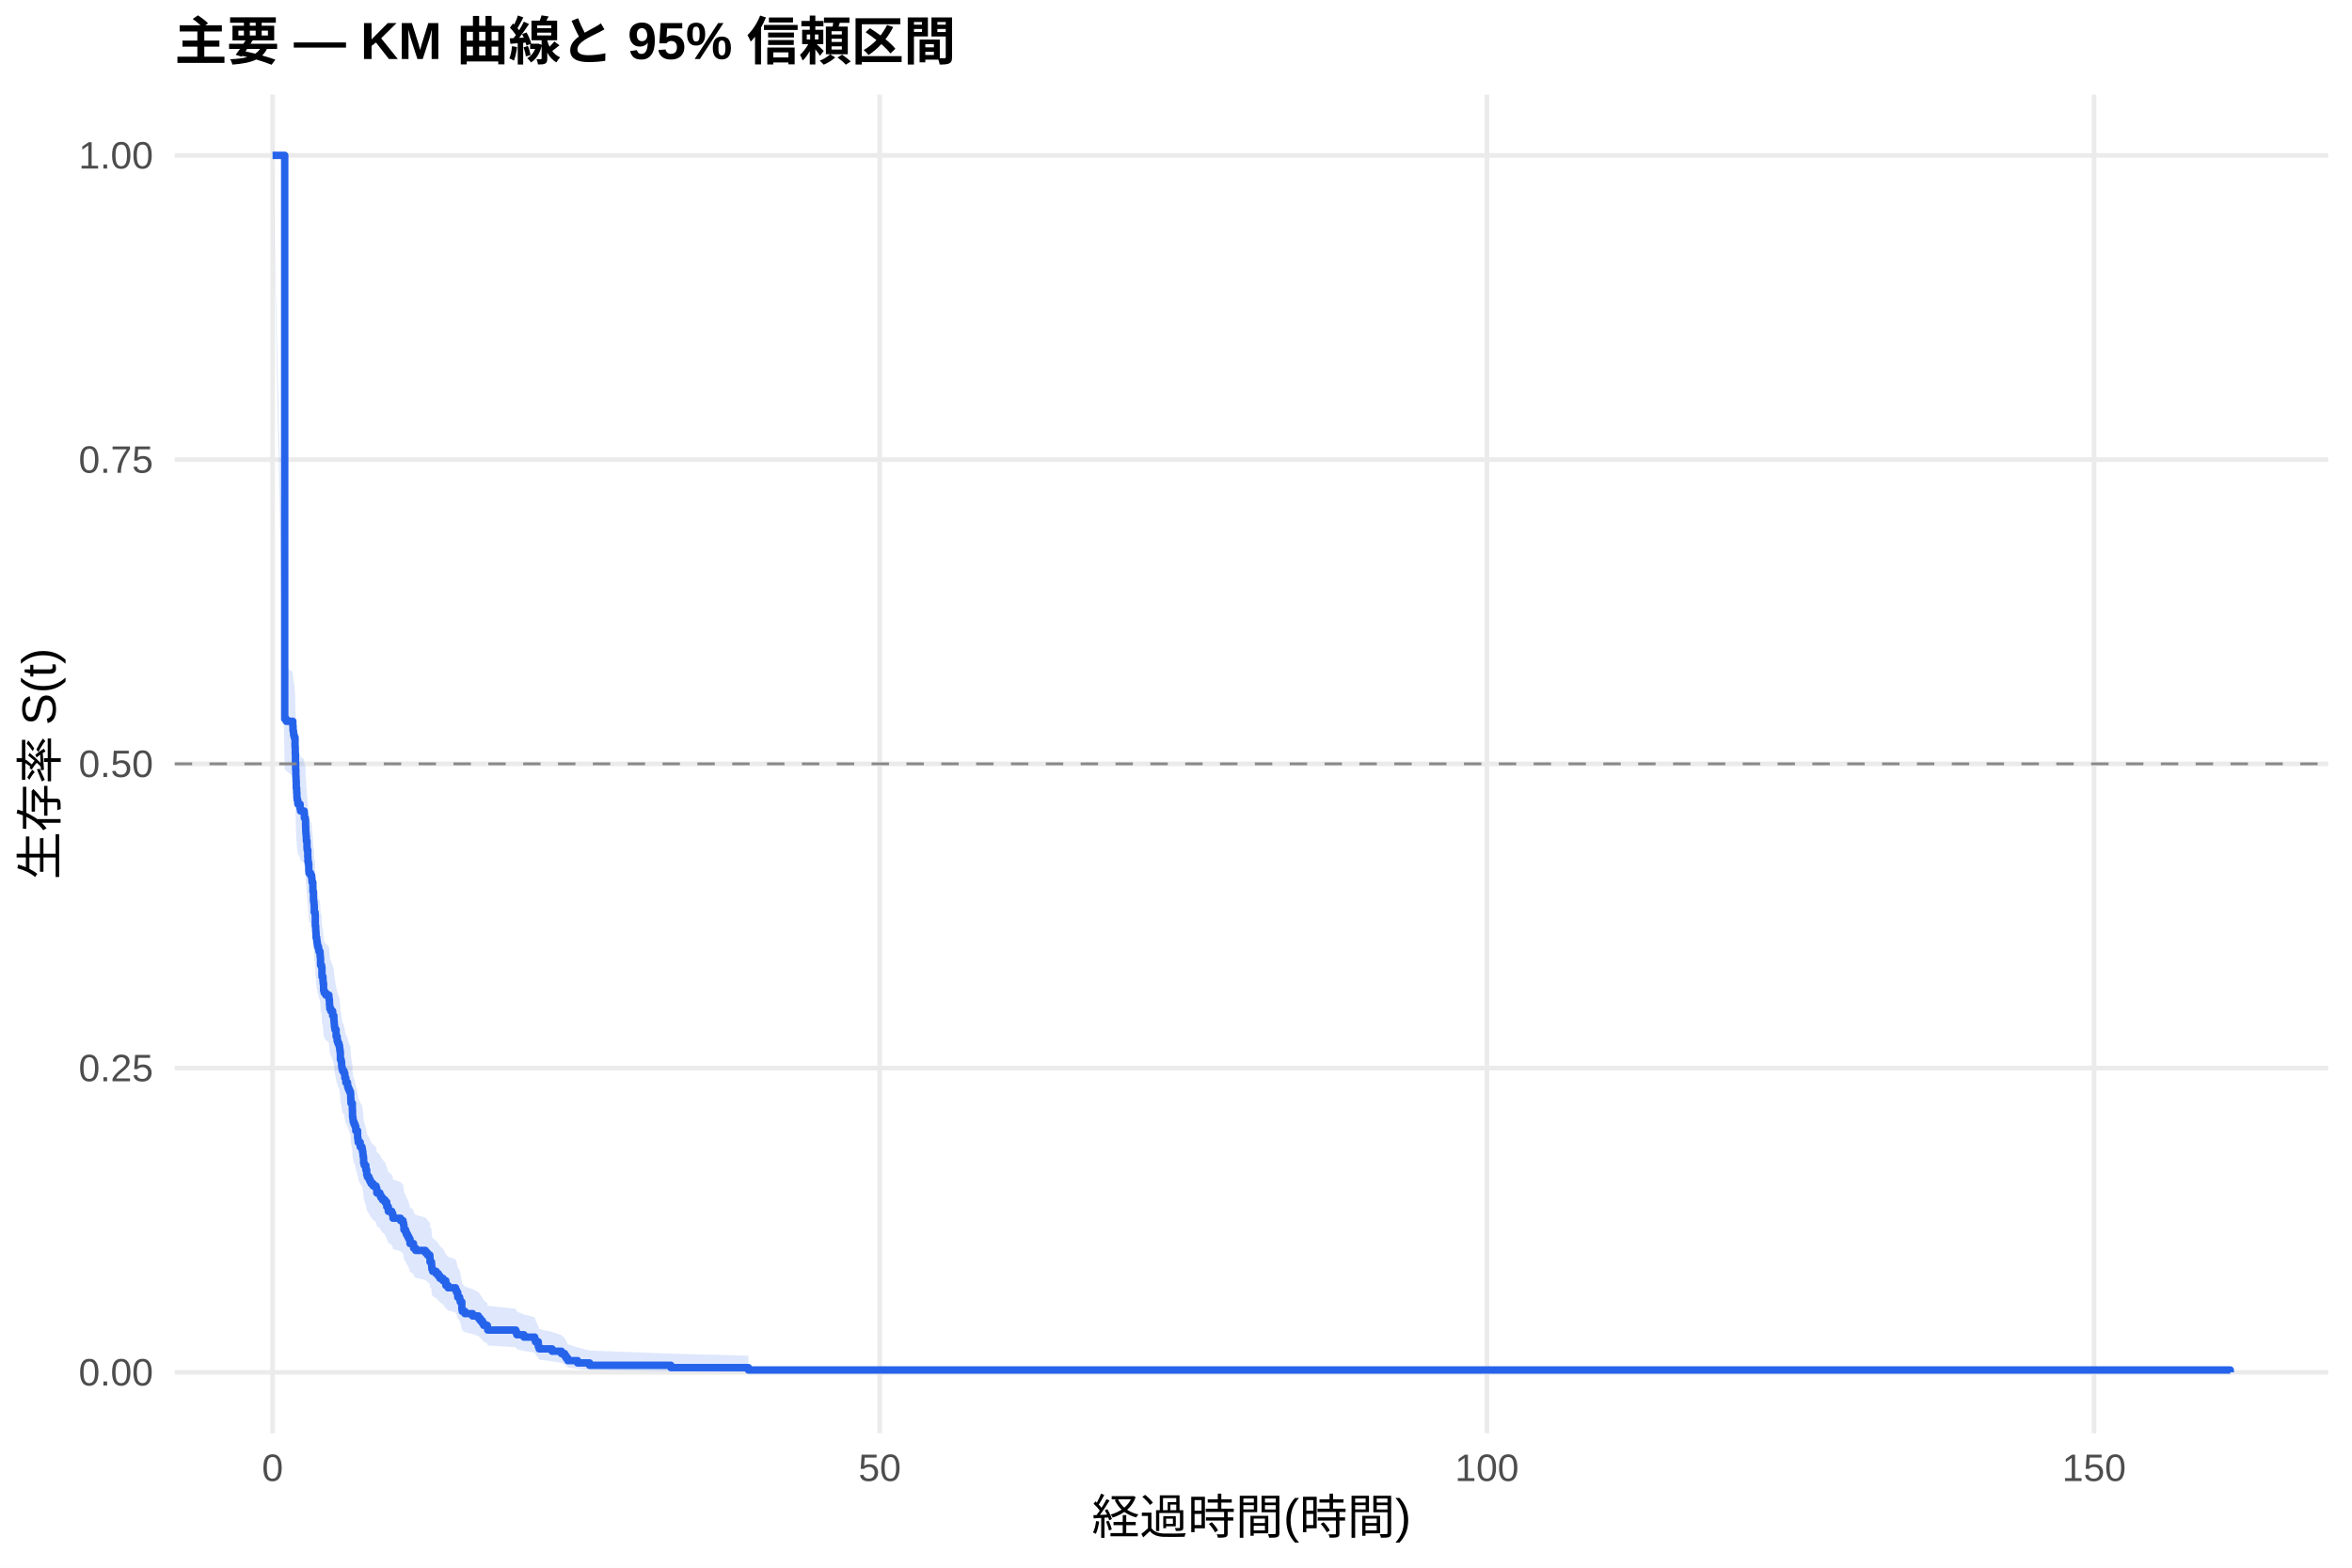
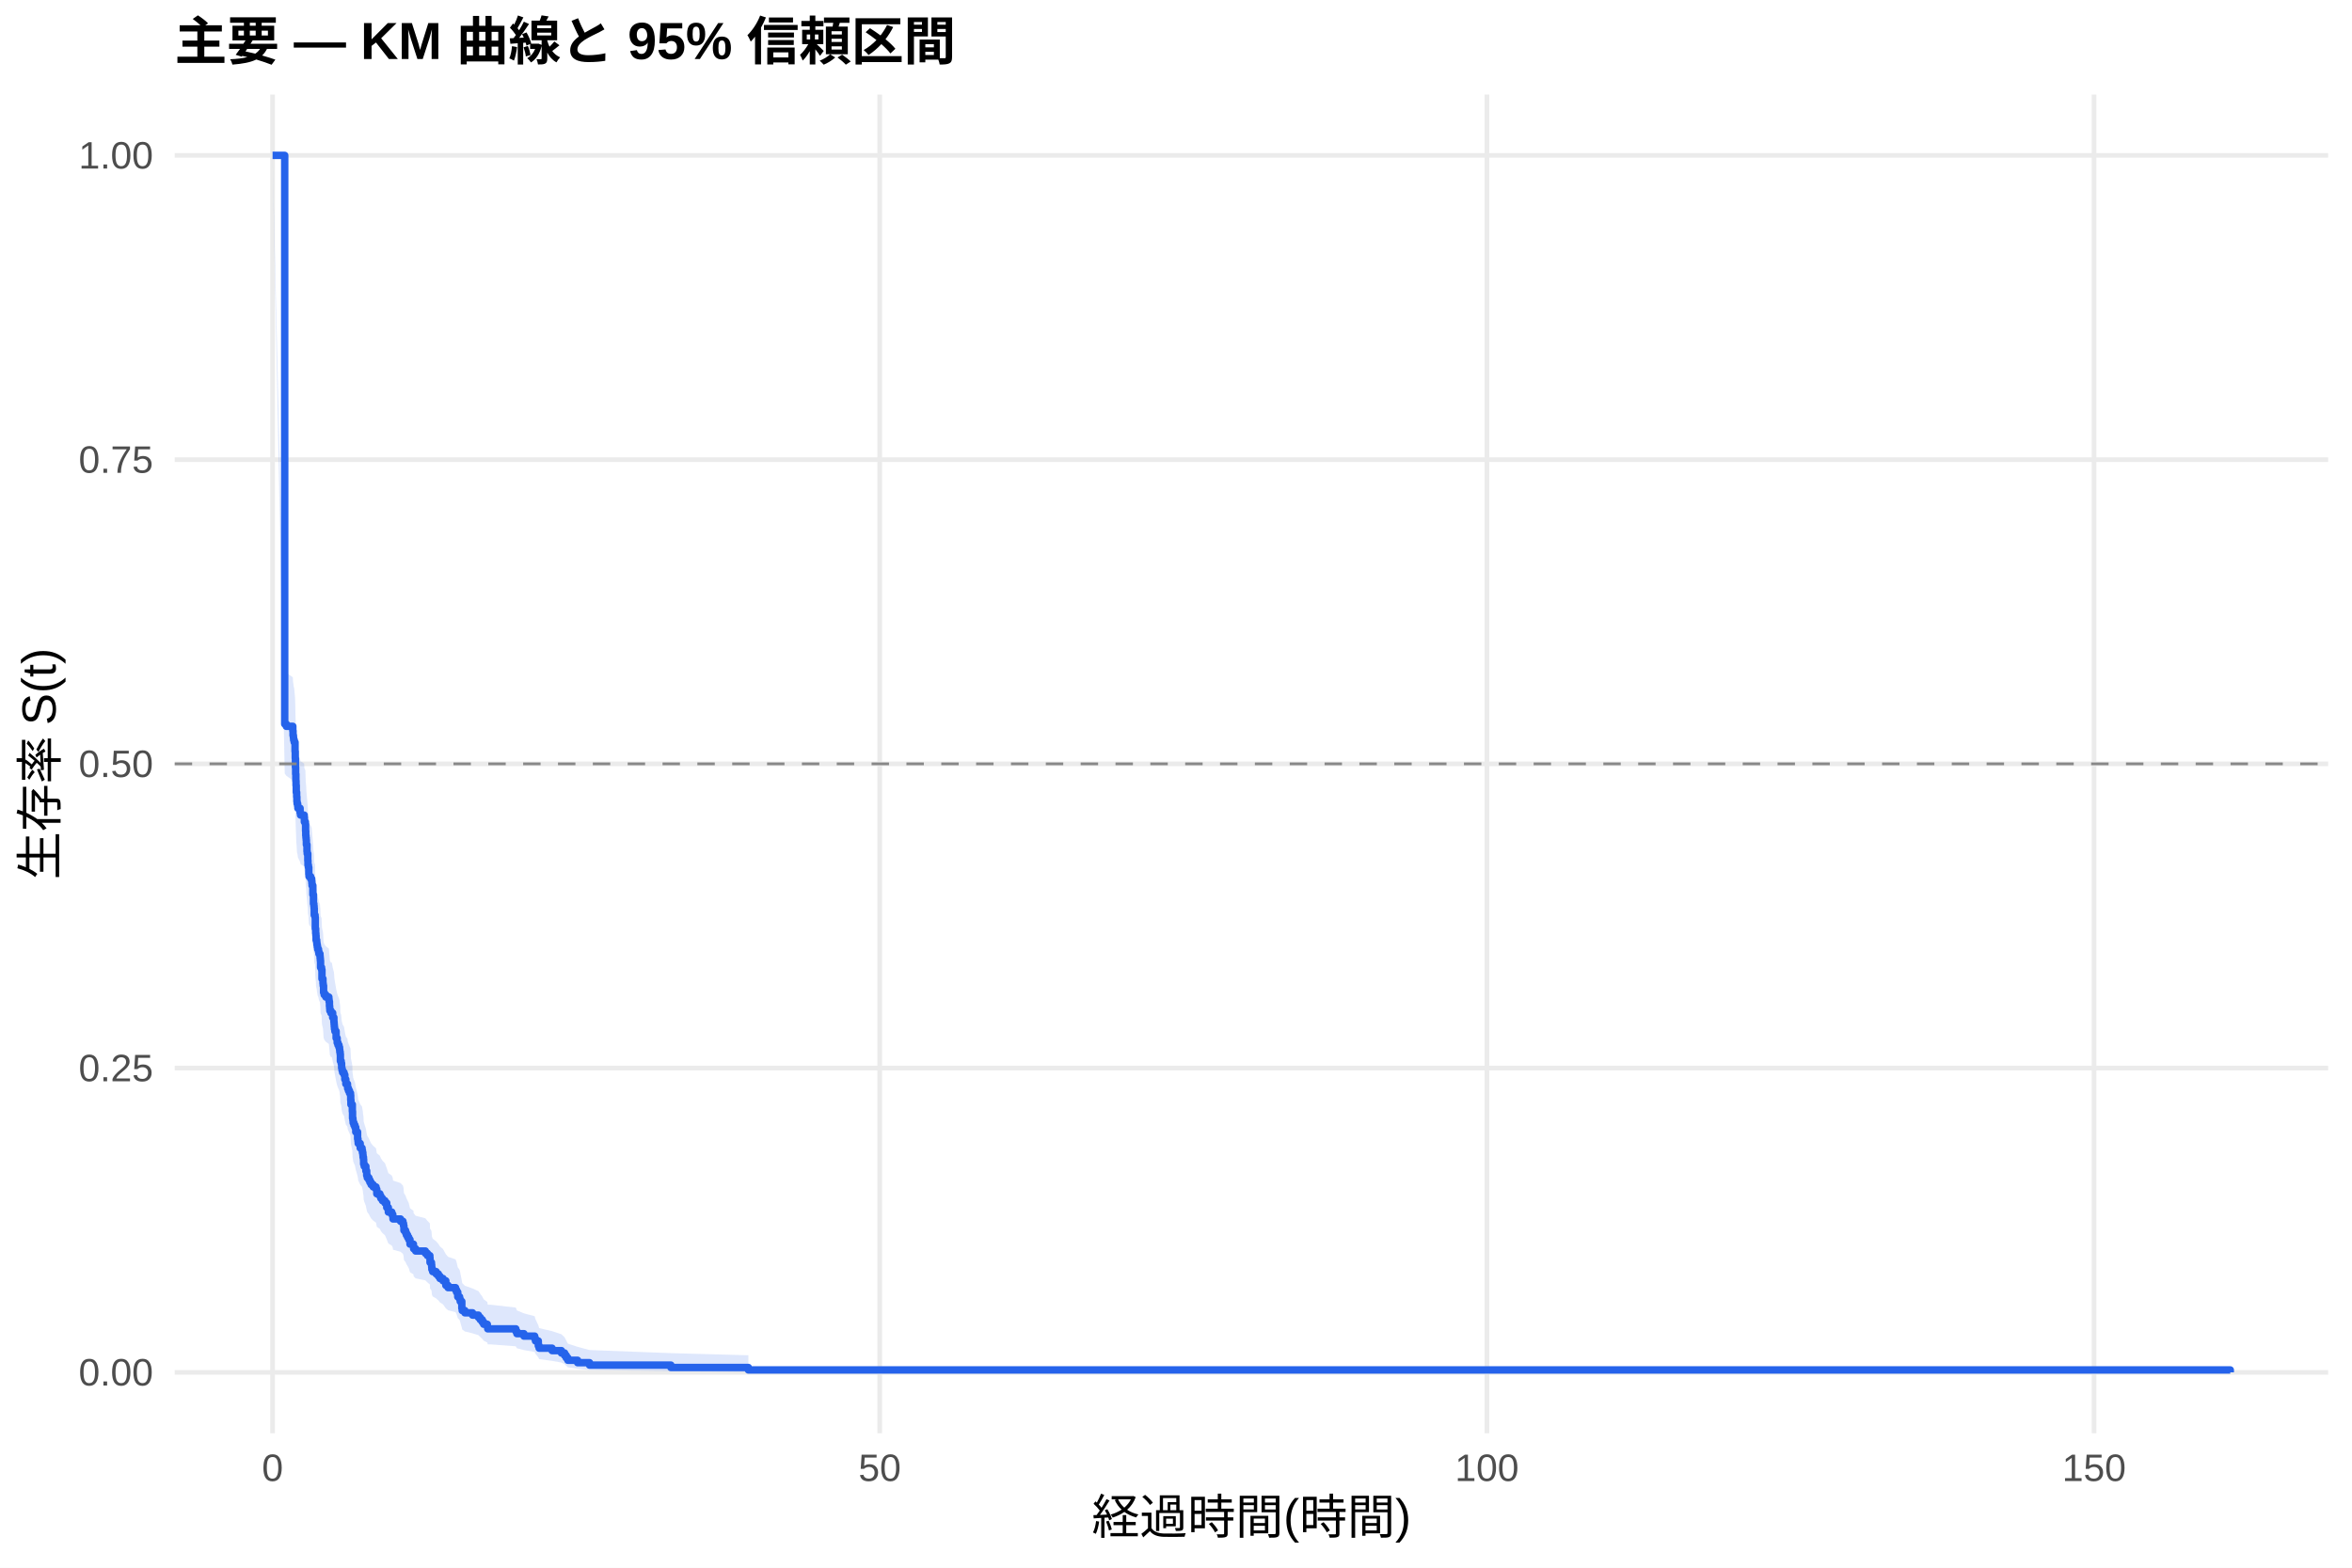
<svg xmlns="http://www.w3.org/2000/svg" width="540.00pt" height="360.00pt" viewBox="0 0 540.00 360.00">
  <g class="svglite">
    <defs>
      <style type="text/css">
    .svglite line, .svglite polyline, .svglite polygon, .svglite path, .svglite rect, .svglite circle {
      fill: none;
      stroke: #000000;
      stroke-linecap: round;
      stroke-linejoin: round;
      stroke-miterlimit: 10.00;
    }
    .svglite text {
      white-space: pre;
    }
    .svglite g.glyphgroup path {
      fill: inherit;
      stroke: none;
    }
  </style>
    </defs>
    <rect width="100%" height="100%" style="stroke: none; fill: #FFFFFF;" />
    <defs>
      <clipPath id="cpMC4wMHw1NDAuMDB8MC4wMHwzNjAuMDA=">
        <rect x="0.00" y="0.00" width="540.00" height="360.00" />
      </clipPath>
    </defs>
    <g clip-path="url(#cpMC4wMHw1NDAuMDB8MC4wMHwzNjAuMDA=)">
      <rect x="0" y="0.00" width="540.00" height="360.00" style="stroke-width: 1.07; stroke: none; fill: #FFFFFF;" />
    </g>
    <defs>
      <clipPath id="cpNDAuMTF8NTM0LjUyfDIxLjcxfDMyOS4xMg==">
        <rect x="40.11" y="21.71" width="494.41" height="307.41" />
      </clipPath>
    </defs>
    <g clip-path="url(#cpNDAuMTF8NTM0LjUyfDIxLjcxfDMyOS4xMg==)">
      <polyline points="40.11,315.14 534.52,315.14 " style="stroke-width: 1.07; stroke: #EBEBEB; stroke-linecap: butt;" />
      <polyline points="40.11,245.28 534.52,245.28 " style="stroke-width: 1.07; stroke: #EBEBEB; stroke-linecap: butt;" />
      <polyline points="40.11,175.41 534.52,175.41 " style="stroke-width: 1.07; stroke: #EBEBEB; stroke-linecap: butt;" />
      <polyline points="40.11,105.55 534.52,105.55 " style="stroke-width: 1.07; stroke: #EBEBEB; stroke-linecap: butt;" />
      <polyline points="40.11,35.68 534.52,35.68 " style="stroke-width: 1.07; stroke: #EBEBEB; stroke-linecap: butt;" />
      <polyline points="62.58,329.12 62.58,21.71 " style="stroke-width: 1.07; stroke: #EBEBEB; stroke-linecap: butt;" />
      <polyline points="201.98,329.12 201.98,21.71 " style="stroke-width: 1.07; stroke: #EBEBEB; stroke-linecap: butt;" />
      <polyline points="341.38,329.12 341.38,21.71 " style="stroke-width: 1.07; stroke: #EBEBEB; stroke-linecap: butt;" />
      <polyline points="480.78,329.12 480.78,21.71 " style="stroke-width: 1.07; stroke: #EBEBEB; stroke-linecap: butt;" />
-       <polygon points="62.58,35.68 65.37,152.75 65.74,153.28 67.23,154.32 67.28,155.37 67.37,155.89 67.42,156.42 67.55,156.94 67.74,159.04 67.79,160.62 67.83,162.72 67.88,164.30 67.93,165.88 67.97,166.93 68.02,168.52 68.11,169.57 68.16,170.63 68.21,171.16 68.34,171.69 68.39,172.22 68.90,173.28 69.00,173.81 69.83,174.34 69.88,175.40 70.11,175.93 70.16,177.52 70.20,178.58 70.25,179.11 70.30,179.64 70.34,180.71 70.48,182.30 70.53,182.84 70.67,184.44 70.71,185.50 70.81,186.04 70.90,187.64 70.95,188.17 71.32,188.71 71.55,189.24 71.60,189.78 71.64,190.31 71.83,192.45 71.97,194.60 72.06,195.14 72.11,195.67 72.15,197.28 72.34,197.82 72.39,200.51 72.48,201.59 72.53,202.13 72.57,203.21 72.71,203.75 72.76,204.29 72.85,204.83 72.94,205.37 73.13,205.91 73.22,206.45 73.46,206.99 73.50,207.53 73.55,208.07 73.60,209.70 73.83,210.24 73.92,212.41 74.15,213.50 74.20,214.04 74.29,215.67 74.43,216.21 74.80,216.76 75.50,217.30 75.55,217.85 75.64,218.94 75.69,219.49 75.73,220.03 75.97,220.58 76.38,221.67 76.66,222.76 76.71,223.31 76.75,223.86 76.80,224.41 76.89,224.95 77.17,226.60 77.41,227.70 77.59,228.25 77.82,228.80 77.96,229.34 78.01,229.89 78.10,230.44 78.15,232.10 78.33,232.65 78.43,233.75 78.52,234.30 78.66,234.86 78.99,235.41 79.17,236.51 79.40,237.62 79.78,238.17 79.82,238.73 80.01,239.28 80.24,239.84 80.47,240.39 80.52,241.50 80.57,242.62 80.89,244.29 80.94,245.96 81.03,246.52 81.08,247.08 81.26,247.63 81.49,248.19 81.68,249.31 82.10,250.99 82.19,251.56 82.24,252.12 82.70,253.24 83.12,253.80 83.21,254.37 83.31,254.93 83.35,255.49 83.45,256.06 83.49,257.19 83.63,257.75 84.00,258.88 84.19,260.02 84.33,260.58 84.70,261.15 84.93,261.72 85.21,262.29 85.68,262.86 86.33,263.43 86.51,264.57 87.21,265.14 87.44,265.71 87.81,266.28 88.37,266.85 88.79,268.00 89.16,269.15 89.95,269.72 90.18,270.30 90.23,270.87 91.95,271.45 92.51,272.02 92.65,272.60 92.74,273.76 93.11,274.34 93.30,274.92 93.58,275.50 93.85,276.08 94.13,277.25 94.92,277.83 94.97,278.41 95.43,279.00 97.66,279.58 98.13,280.17 98.69,280.76 98.73,281.93 99.01,281.93 99.06,282.53 99.11,283.13 99.15,283.74 99.34,284.34 100.13,284.94 100.64,285.55 101.01,286.15 101.71,286.76 102.36,287.98 102.87,288.59 104.59,289.20 104.82,289.82 105.10,291.05 105.52,291.67 105.66,292.29 106.03,294.16 106.12,294.78 106.73,295.41 108.49,296.04 109.84,296.68 110.26,297.31 110.72,297.95 111.05,298.59 111.88,299.23 111.98,299.88 118.43,300.53 118.67,301.18 120.29,301.84 122.76,302.50 122.94,303.16 123.59,304.51 123.78,305.19 126.75,305.87 128.89,306.57 129.63,307.27 130.00,307.98 130.38,308.69 132.61,309.42 135.35,310.14 154.03,310.84 171.82,311.32 171.82,315.07 154.03,314.87 135.35,314.62 132.61,314.33 130.38,314.01 130.00,313.68 129.63,313.33 128.89,312.97 126.75,312.60 123.78,312.22 123.59,311.83 122.94,311.04 122.76,310.63 120.29,310.22 118.67,309.81 118.43,309.39 111.98,308.96 111.88,308.54 111.05,308.11 110.72,307.68 110.26,307.24 109.84,306.80 108.49,306.36 106.73,305.92 106.12,305.48 106.03,305.03 105.66,303.68 105.52,303.23 105.10,302.77 104.82,301.86 104.59,301.40 102.87,300.93 102.36,300.47 101.71,299.54 101.01,299.08 100.64,298.61 100.13,298.14 99.34,297.67 99.15,297.20 99.11,296.73 99.06,296.25 99.01,295.78 98.73,295.78 98.69,294.85 98.13,294.39 97.66,293.92 95.43,293.45 94.97,292.99 94.92,292.52 94.13,292.05 93.85,291.11 93.58,290.64 93.30,290.17 93.11,289.69 92.74,289.22 92.65,288.27 92.51,287.80 91.95,287.32 90.23,286.84 90.18,286.37 89.95,285.89 89.16,285.41 88.79,284.46 88.37,283.50 87.81,283.02 87.44,282.53 87.21,282.05 86.51,281.57 86.33,280.61 85.68,280.12 85.21,279.64 84.93,279.15 84.70,278.67 84.33,278.19 84.19,277.70 84.00,276.73 83.63,275.75 83.49,275.27 83.45,274.29 83.35,273.80 83.31,273.31 83.21,272.82 83.12,272.33 82.70,271.84 82.24,270.86 82.19,270.37 82.10,269.88 81.68,268.40 81.49,267.42 81.26,266.92 81.08,266.43 81.03,265.94 80.94,265.44 80.89,263.96 80.57,262.47 80.52,261.47 80.47,260.48 80.24,259.98 80.01,259.48 79.82,258.99 79.78,258.49 79.40,257.99 79.17,256.99 78.99,255.99 78.66,255.49 78.52,254.99 78.43,254.49 78.33,253.49 78.15,252.99 78.10,251.48 78.01,250.98 77.96,250.47 77.82,249.97 77.59,249.47 77.41,248.96 77.17,247.96 76.89,246.44 76.80,245.94 76.75,245.43 76.71,244.93 76.66,244.42 76.38,243.41 75.97,242.40 75.73,241.89 75.69,241.38 75.64,240.88 75.55,239.86 75.50,239.36 74.80,238.85 74.43,238.34 74.29,237.83 74.20,236.30 74.15,235.80 73.92,234.78 73.83,232.74 73.60,232.22 73.55,230.69 73.50,230.18 73.46,229.67 73.22,229.16 73.13,228.64 72.94,228.13 72.85,227.62 72.76,227.11 72.71,226.59 72.57,226.08 72.53,225.05 72.48,224.54 72.39,223.51 72.34,220.94 72.15,220.43 72.11,218.88 72.06,218.36 71.97,217.85 71.83,215.78 71.64,213.71 71.60,213.19 71.55,212.68 71.32,212.16 70.95,211.64 70.90,211.12 70.81,209.57 70.71,209.05 70.67,208.01 70.53,206.45 70.48,205.93 70.34,204.37 70.30,203.33 70.25,202.80 70.20,202.28 70.16,201.24 70.11,199.67 69.88,199.15 69.83,198.11 69.00,197.58 68.90,197.06 68.39,196.01 68.34,195.49 68.21,194.97 68.16,194.44 68.11,193.39 68.02,192.34 67.97,190.77 67.93,189.72 67.88,188.14 67.83,186.56 67.79,184.46 67.74,182.87 67.55,180.76 67.42,180.23 67.37,179.70 67.28,179.17 67.23,178.12 65.74,177.06 65.37,176.53 62.58,35.68 " style="stroke-width: 0.00; stroke: none; stroke-linecap: butt; fill: #2563EB; fill-opacity: 0.15;" />
-       <polyline points="62.58,35.68 65.37,152.75 65.74,153.28 67.23,154.32 67.28,155.37 67.37,155.89 67.42,156.42 67.55,156.94 67.74,159.04 67.79,160.62 67.83,162.72 67.88,164.30 67.93,165.88 67.97,166.93 68.02,168.52 68.11,169.57 68.16,170.63 68.21,171.16 68.34,171.69 68.39,172.22 68.90,173.28 69.00,173.81 69.83,174.34 69.88,175.40 70.11,175.93 70.16,177.52 70.20,178.58 70.25,179.11 70.30,179.64 70.34,180.71 70.48,182.30 70.53,182.84 70.67,184.44 70.71,185.50 70.81,186.04 70.90,187.64 70.95,188.17 71.32,188.71 71.55,189.24 71.60,189.78 71.64,190.31 71.83,192.45 71.97,194.60 72.06,195.14 72.11,195.67 72.15,197.28 72.34,197.82 72.39,200.51 72.48,201.59 72.53,202.13 72.57,203.21 72.71,203.75 72.76,204.29 72.85,204.83 72.94,205.37 73.13,205.91 73.22,206.45 73.46,206.99 73.50,207.53 73.55,208.07 73.60,209.70 73.83,210.24 73.92,212.41 74.15,213.50 74.20,214.04 74.29,215.67 74.43,216.21 74.80,216.76 75.50,217.30 75.55,217.85 75.64,218.94 75.69,219.49 75.73,220.03 75.97,220.58 76.38,221.67 76.66,222.76 76.71,223.31 76.75,223.86 76.80,224.41 76.89,224.95 77.17,226.60 77.41,227.70 77.59,228.25 77.82,228.80 77.96,229.34 78.01,229.89 78.10,230.44 78.15,232.10 78.33,232.65 78.43,233.75 78.52,234.30 78.66,234.86 78.99,235.41 79.17,236.51 79.40,237.62 79.78,238.17 79.82,238.73 80.01,239.28 80.24,239.84 80.47,240.39 80.52,241.50 80.57,242.62 80.89,244.29 80.94,245.96 81.03,246.52 81.08,247.08 81.26,247.63 81.49,248.19 81.68,249.31 82.10,250.99 82.19,251.56 82.24,252.12 82.70,253.24 83.12,253.80 83.21,254.37 83.31,254.93 83.35,255.49 83.45,256.06 83.49,257.19 83.63,257.75 84.00,258.88 84.19,260.02 84.33,260.58 84.70,261.15 84.93,261.72 85.21,262.29 85.68,262.86 86.33,263.43 86.51,264.57 87.21,265.14 87.44,265.71 87.81,266.28 88.37,266.85 88.79,268.00 89.16,269.15 89.95,269.72 90.18,270.30 90.23,270.87 91.95,271.45 92.51,272.02 92.65,272.60 92.74,273.76 93.11,274.34 93.30,274.92 93.58,275.50 93.85,276.08 94.13,277.25 94.92,277.83 94.97,278.41 95.43,279.00 97.66,279.58 98.13,280.17 98.69,280.76 98.73,281.93 99.01,281.93 99.06,282.53 99.11,283.13 99.15,283.74 99.34,284.34 100.13,284.94 100.64,285.55 101.01,286.15 101.71,286.76 102.36,287.98 102.87,288.59 104.59,289.20 104.82,289.82 105.10,291.05 105.52,291.67 105.66,292.29 106.03,294.16 106.12,294.78 106.73,295.41 108.49,296.04 109.84,296.68 110.26,297.31 110.72,297.95 111.05,298.59 111.88,299.23 111.98,299.88 118.43,300.53 118.67,301.18 120.29,301.84 122.76,302.50 122.94,303.16 123.59,304.51 123.78,305.19 126.75,305.87 128.89,306.57 129.63,307.27 130.00,307.98 130.38,308.69 132.61,309.42 135.35,310.14 154.03,310.84 171.82,311.32 " style="stroke-width: 1.07; stroke: none; stroke-linecap: butt;" />
-       <polyline points="171.82,315.07 154.03,314.87 135.35,314.62 132.61,314.33 130.38,314.01 130.00,313.68 129.63,313.33 128.89,312.97 126.75,312.60 123.78,312.22 123.59,311.83 122.94,311.04 122.76,310.63 120.29,310.22 118.67,309.81 118.43,309.39 111.98,308.96 111.88,308.54 111.05,308.11 110.72,307.68 110.26,307.24 109.84,306.80 108.49,306.36 106.73,305.92 106.12,305.48 106.03,305.03 105.66,303.68 105.52,303.23 105.10,302.77 104.82,301.86 104.59,301.40 102.87,300.93 102.36,300.47 101.71,299.54 101.01,299.08 100.64,298.61 100.13,298.14 99.34,297.67 99.15,297.20 99.11,296.73 99.06,296.25 99.01,295.78 98.73,295.78 98.69,294.85 98.13,294.39 97.66,293.92 95.43,293.45 94.97,292.99 94.92,292.52 94.13,292.05 93.85,291.11 93.58,290.64 93.30,290.17 93.11,289.69 92.74,289.22 92.65,288.27 92.51,287.80 91.95,287.32 90.23,286.84 90.18,286.37 89.95,285.89 89.16,285.41 88.79,284.46 88.37,283.50 87.81,283.02 87.44,282.53 87.21,282.05 86.51,281.57 86.33,280.61 85.68,280.12 85.21,279.64 84.93,279.15 84.70,278.67 84.33,278.19 84.19,277.70 84.00,276.73 83.63,275.75 83.49,275.27 83.45,274.29 83.35,273.80 83.31,273.31 83.21,272.82 83.12,272.33 82.70,271.84 82.24,270.86 82.19,270.37 82.10,269.88 81.68,268.40 81.49,267.42 81.26,266.92 81.08,266.43 81.03,265.94 80.94,265.44 80.89,263.96 80.57,262.47 80.52,261.47 80.47,260.48 80.24,259.98 80.01,259.48 79.82,258.99 79.78,258.49 79.40,257.99 79.17,256.99 78.99,255.99 78.66,255.49 78.52,254.99 78.43,254.49 78.33,253.49 78.15,252.99 78.10,251.48 78.01,250.98 77.96,250.47 77.82,249.97 77.59,249.47 77.41,248.96 77.17,247.96 76.89,246.44 76.80,245.94 76.75,245.43 76.71,244.93 76.66,244.42 76.38,243.41 75.97,242.40 75.73,241.89 75.69,241.38 75.64,240.88 75.55,239.86 75.50,239.36 74.80,238.85 74.43,238.34 74.29,237.83 74.20,236.30 74.15,235.80 73.92,234.78 73.83,232.74 73.60,232.22 73.55,230.69 73.50,230.18 73.46,229.67 73.22,229.16 73.13,228.64 72.94,228.13 72.85,227.62 72.76,227.11 72.71,226.59 72.57,226.08 72.53,225.05 72.48,224.54 72.39,223.51 72.34,220.94 72.15,220.43 72.11,218.88 72.06,218.36 71.97,217.85 71.83,215.78 71.64,213.71 71.60,213.19 71.55,212.68 71.32,212.16 70.95,211.64 70.90,211.12 70.81,209.57 70.71,209.05 70.67,208.01 70.53,206.45 70.48,205.93 70.34,204.37 70.30,203.33 70.25,202.80 70.20,202.28 70.16,201.24 70.11,199.67 69.88,199.15 69.83,198.11 69.00,197.58 68.90,197.06 68.39,196.01 68.34,195.49 68.21,194.97 68.16,194.44 68.11,193.39 68.02,192.34 67.97,190.77 67.93,189.72 67.88,188.14 67.83,186.56 67.79,184.46 67.74,182.87 67.55,180.76 67.42,180.23 67.37,179.70 67.28,179.17 67.23,178.12 65.74,177.06 65.37,176.53 62.58,35.68 " style="stroke-width: 1.07; stroke: none; stroke-linecap: butt;" />
-       <polyline points="62.58,35.68 65.37,35.68 65.37,165.11 65.74,165.11 65.74,165.64 67.23,165.64 67.23,166.70 67.28,166.70 67.28,167.75 67.37,167.75 67.37,168.28 67.42,168.28 67.42,168.81 67.55,168.81 67.55,169.34 67.74,169.34 67.74,171.45 67.79,171.45 67.79,173.03 67.83,173.03 67.83,175.15 67.88,175.15 67.88,176.73 67.93,176.73 67.93,178.32 67.97,178.32 67.97,179.37 68.02,179.37 68.02,180.96 68.11,180.96 68.11,182.02 68.16,182.02 68.16,183.07 68.21,183.07 68.21,183.60 68.34,183.60 68.34,184.13 68.39,184.13 68.39,184.66 68.90,184.66 68.90,185.71 69.00,185.71 69.00,186.24 69.83,186.24 69.83,186.77 69.88,186.77 69.88,187.83 70.11,187.83 70.11,188.36 70.16,188.36 70.16,189.94 70.20,189.94 70.20,191.00 70.25,191.00 70.25,191.52 70.30,191.52 70.30,192.05 70.34,192.05 70.34,193.11 70.48,193.11 70.48,194.69 70.53,194.69 70.53,195.22 70.67,195.22 70.67,196.81 70.71,196.81 70.71,197.86 70.81,197.86 70.81,198.39 70.90,198.39 70.90,199.98 70.95,199.98 70.95,200.51 71.32,200.51 71.32,201.03 71.55,201.03 71.55,201.56 71.60,201.56 71.60,202.09 71.64,202.09 71.64,202.62 71.83,202.62 71.83,204.73 71.97,204.73 71.97,206.84 72.06,206.84 72.06,207.37 72.11,207.37 72.11,207.90 72.15,207.90 72.15,209.49 72.34,209.49 72.34,210.01 72.39,210.01 72.39,212.66 72.48,212.66 72.48,213.71 72.53,213.71 72.53,214.24 72.57,214.24 72.57,215.30 72.71,215.30 72.71,215.83 72.76,215.83 72.76,216.35 72.85,216.35 72.85,216.88 72.94,216.88 72.94,217.41 73.13,217.41 73.13,217.94 73.22,217.94 73.22,218.47 73.46,218.47 73.46,219.00 73.50,219.00 73.50,219.52 73.55,219.52 73.55,220.05 73.60,220.05 73.60,221.64 73.83,221.64 73.83,222.17 73.92,222.17 73.92,224.28 74.15,224.28 74.15,225.33 74.20,225.33 74.20,225.86 74.29,225.86 74.29,227.45 74.43,227.45 74.43,227.98 74.80,227.98 74.80,228.50 75.50,228.50 75.50,229.03 75.55,229.03 75.55,229.56 75.64,229.56 75.64,230.62 75.69,230.62 75.69,231.15 75.73,231.15 75.73,231.67 75.97,231.67 75.97,232.20 76.38,232.20 76.38,233.26 76.66,233.26 76.66,234.32 76.71,234.32 76.71,234.84 76.75,234.84 76.75,235.37 76.80,235.37 76.80,235.90 76.89,235.90 76.89,236.43 77.17,236.43 77.17,238.01 77.41,238.01 77.41,239.07 77.59,239.07 77.59,239.60 77.82,239.60 77.82,240.13 77.96,240.13 77.96,240.65 78.01,240.65 78.01,241.18 78.10,241.18 78.10,241.71 78.15,241.71 78.15,243.30 78.33,243.30 78.33,243.82 78.43,243.82 78.43,244.88 78.52,244.88 78.52,245.41 78.66,245.41 78.66,245.94 78.99,245.94 78.99,246.47 79.17,246.47 79.17,247.52 79.40,247.52 79.40,248.58 79.78,248.58 79.78,249.11 79.82,249.11 79.82,249.64 80.01,249.64 80.01,250.16 80.24,250.16 80.24,250.69 80.47,250.69 80.47,251.22 80.52,251.22 80.52,252.28 80.57,252.28 80.57,253.33 80.89,253.33 80.89,254.92 80.94,254.92 80.94,256.50 81.03,256.50 81.03,257.03 81.08,257.03 81.08,257.56 81.26,257.56 81.26,258.09 81.49,258.09 81.49,258.62 81.68,258.62 81.68,259.67 82.10,259.67 82.10,261.26 82.19,261.26 82.19,261.79 82.24,261.79 82.24,262.31 82.70,262.31 82.70,263.37 83.12,263.37 83.12,263.90 83.21,263.90 83.21,264.43 83.31,264.43 83.31,264.96 83.35,264.96 83.35,265.48 83.45,265.48 83.45,266.01 83.49,266.01 83.49,267.07 83.63,267.07 83.63,267.60 84.00,267.60 84.00,268.65 84.19,268.65 84.19,269.71 84.33,269.71 84.33,270.24 84.70,270.24 84.70,270.77 84.93,270.77 84.93,271.30 85.21,271.30 85.21,271.82 85.68,271.82 85.68,272.35 86.33,272.35 86.33,272.88 86.51,272.88 86.51,273.94 87.21,273.94 87.21,274.46 87.44,274.46 87.44,274.99 87.81,274.99 87.81,275.52 88.37,275.52 88.37,276.05 88.79,276.05 88.79,277.11 89.16,277.11 89.16,278.16 89.95,278.16 89.95,278.69 90.18,278.69 90.18,279.22 90.23,279.22 90.23,279.75 91.95,279.75 91.95,280.28 92.51,280.28 92.51,280.80 92.65,280.80 92.65,281.33 92.74,281.33 92.74,282.39 93.11,282.39 93.11,282.92 93.30,282.92 93.30,283.45 93.58,283.45 93.58,283.97 93.85,283.97 93.85,284.50 94.13,284.50 94.13,285.56 94.92,285.56 94.92,286.09 94.97,286.09 94.97,286.62 95.43,286.62 95.43,287.14 97.66,287.14 97.66,287.67 98.13,287.67 98.13,288.20 98.69,288.20 98.69,288.73 98.73,288.73 98.73,289.79 99.01,289.79 99.01,289.79 99.06,289.79 99.06,290.32 99.11,290.32 99.11,290.86 99.15,290.86 99.15,291.40 99.34,291.40 99.34,291.94 100.13,291.94 100.13,292.48 100.64,292.48 100.64,293.02 101.01,293.02 101.01,293.56 101.71,293.56 101.71,294.10 102.36,294.10 102.36,295.18 102.87,295.18 102.87,295.72 104.59,295.72 104.59,296.26 104.82,296.26 104.82,296.80 105.10,296.80 105.10,297.88 105.52,297.88 105.52,298.42 105.66,298.42 105.66,298.96 106.03,298.96 106.03,300.58 106.12,300.58 106.12,301.12 106.73,301.12 106.73,301.65 108.49,301.65 108.49,302.19 109.84,302.19 109.84,302.73 110.26,302.73 110.26,303.27 110.72,303.27 110.72,303.81 111.05,303.81 111.05,304.35 111.88,304.35 111.88,304.89 111.98,304.89 111.98,305.43 118.43,305.43 118.43,305.97 118.67,305.97 118.67,306.51 120.29,306.51 120.29,307.05 122.76,307.05 122.76,307.59 122.94,307.59 122.94,308.13 123.59,308.13 123.59,309.21 123.78,309.21 123.78,309.75 126.75,309.75 126.75,310.29 128.89,310.29 128.89,310.83 129.63,310.83 129.63,311.37 130.00,311.37 130.00,311.91 130.38,311.91 130.38,312.45 132.61,312.45 132.61,312.98 135.35,312.98 135.35,313.52 154.03,313.52 154.03,314.06 171.82,314.06 171.82,314.60 512.05,314.60 512.05,315.14 " style="stroke-width: 1.71; stroke: #2563EB; stroke-linecap: butt;" />
+       <polygon points="62.58,35.68 65.37,153.97 65.74,154.49 67.23,155.53 67.28,156.56 67.37,157.08 67.42,157.60 67.55,158.12 67.74,160.20 67.79,161.76 67.83,163.84 67.88,165.40 67.93,166.96 67.97,168.01 68.02,169.57 68.11,170.62 68.16,171.66 68.21,172.19 68.34,172.71 68.39,173.23 68.90,174.28 69.00,174.81 69.83,175.33 69.88,176.38 70.11,176.90 70.16,178.48 70.20,179.53 70.25,180.06 70.30,180.58 70.34,181.63 70.48,183.21 70.53,183.74 70.67,185.32 70.71,186.38 70.81,186.90 70.90,188.49 70.95,189.02 71.32,189.55 71.55,190.08 71.60,190.60 71.64,191.13 71.83,193.25 71.97,195.37 72.06,195.91 72.11,196.44 72.15,198.03 72.34,198.56 72.39,201.22 72.48,202.29 72.53,202.82 72.57,203.89 72.71,204.42 72.76,204.96 72.85,205.49 72.94,206.03 73.13,206.56 73.22,207.10 73.46,207.63 73.50,208.17 73.55,208.70 73.60,210.31 73.83,210.84 73.92,212.99 74.15,214.06 74.20,214.60 74.29,216.22 74.43,216.75 74.80,217.29 75.50,217.83 75.55,218.37 75.64,219.45 75.69,219.99 75.73,220.53 75.97,221.07 76.20,221.07 76.38,222.16 76.66,223.24 76.71,223.79 76.75,224.33 76.80,224.88 76.89,225.42 77.17,227.06 77.41,228.15 77.59,228.70 77.82,229.24 77.96,229.79 78.01,230.34 78.10,230.88 78.15,232.53 78.33,233.07 78.43,234.17 78.52,234.72 78.66,235.27 78.99,235.82 79.17,236.92 79.40,238.02 79.78,238.57 79.82,239.12 80.01,239.67 80.24,240.23 80.47,240.78 80.52,241.88 80.57,242.99 80.89,244.65 80.94,246.31 81.03,246.87 81.08,247.42 81.26,247.98 81.49,248.54 81.68,249.65 82.10,251.32 82.19,251.88 82.24,252.44 82.70,253.56 83.12,254.12 83.21,254.68 83.31,255.24 83.35,255.80 83.45,256.36 83.49,257.48 83.63,258.04 84.00,259.17 84.19,260.30 84.33,260.86 84.70,261.43 84.93,261.99 85.21,262.56 85.68,263.12 86.33,263.69 86.51,264.82 87.21,265.39 87.44,265.96 87.81,266.53 88.37,267.10 88.79,268.24 89.16,269.38 89.95,269.95 90.18,270.52 90.23,271.10 91.95,271.67 92.51,272.24 92.65,272.82 92.74,273.97 93.11,274.55 93.30,275.12 93.58,275.70 93.85,276.28 94.13,277.44 94.92,278.02 94.97,278.60 95.43,279.18 97.66,279.76 98.13,280.35 98.69,280.93 98.73,282.10 99.06,282.69 99.11,283.28 99.15,283.86 99.34,284.45 100.13,285.04 100.64,285.63 101.01,286.23 101.71,286.82 102.36,288.01 102.87,288.61 104.59,289.20 104.82,289.80 105.10,291.01 105.52,291.61 105.66,292.21 106.03,294.04 106.12,294.65 106.73,295.26 108.49,295.88 109.84,296.49 110.26,297.11 110.72,297.73 111.05,298.36 111.88,298.98 111.98,299.61 112.63,299.61 118.43,300.27 118.67,300.93 120.29,301.59 122.76,302.26 122.94,302.93 123.59,304.30 123.78,304.98 126.75,305.68 128.89,306.39 129.63,307.10 130.00,307.82 130.38,308.55 132.61,309.28 135.35,310.02 154.03,310.73 171.82,311.22 171.82,315.06 154.03,314.86 135.35,314.60 132.61,314.30 130.38,313.98 130.00,313.63 129.63,313.27 128.89,312.89 126.75,312.51 123.78,312.11 123.59,311.71 122.94,310.88 122.76,310.46 120.29,310.03 118.67,309.60 118.43,309.16 112.63,308.72 111.98,308.72 111.88,308.30 111.05,307.88 110.72,307.46 110.26,307.03 109.84,306.61 108.49,306.18 106.73,305.75 106.12,305.31 106.03,304.88 105.66,303.56 105.52,303.12 105.10,302.67 104.82,301.78 104.59,301.33 102.87,300.89 102.36,300.44 101.71,299.53 101.01,299.08 100.64,298.62 100.13,298.17 99.34,297.71 99.15,297.25 99.11,296.79 99.06,296.33 98.73,295.87 98.69,294.95 98.13,294.49 97.66,294.02 95.43,293.56 94.97,293.09 94.92,292.63 94.13,292.16 93.85,291.22 93.58,290.75 93.30,290.28 93.11,289.81 92.74,289.34 92.65,288.40 92.51,287.93 91.95,287.45 90.23,286.98 90.18,286.50 89.95,286.03 89.16,285.55 88.79,284.60 88.37,283.65 87.81,283.17 87.44,282.69 87.21,282.21 86.51,281.73 86.33,280.77 85.68,280.29 85.21,279.81 84.93,279.33 84.70,278.84 84.33,278.36 84.19,277.88 84.00,276.91 83.63,275.94 83.49,275.45 83.45,274.48 83.35,274.00 83.31,273.51 83.21,273.02 83.12,272.54 82.70,272.05 82.24,271.07 82.19,270.58 82.10,270.09 81.68,268.62 81.49,267.64 81.26,267.15 81.08,266.66 81.03,266.17 80.94,265.67 80.89,264.20 80.57,262.71 80.52,261.73 80.47,260.74 80.24,260.24 80.01,259.74 79.82,259.25 79.78,258.75 79.40,258.26 79.17,257.26 78.99,256.27 78.66,255.77 78.52,255.27 78.43,254.77 78.33,253.77 78.15,253.28 78.10,251.78 78.01,251.28 77.96,250.78 77.82,250.27 77.59,249.77 77.41,249.27 77.17,248.27 76.89,246.76 76.80,246.26 76.75,245.76 76.71,245.25 76.66,244.75 76.38,243.74 76.20,242.74 75.97,242.74 75.73,242.23 75.69,241.73 75.64,241.23 75.55,240.23 75.50,239.73 74.80,239.22 74.43,238.72 74.29,238.22 74.20,236.71 74.15,236.21 73.92,235.20 73.83,233.18 73.60,232.68 73.55,231.16 73.50,230.66 73.46,230.15 73.22,229.64 73.13,229.14 72.94,228.63 72.85,228.13 72.76,227.62 72.71,227.11 72.57,226.60 72.53,225.59 72.48,225.08 72.39,224.07 72.34,221.52 72.15,221.01 72.11,219.48 72.06,218.97 71.97,218.46 71.83,216.42 71.64,214.38 71.60,213.87 71.55,213.35 71.32,212.84 70.95,212.33 70.90,211.82 70.81,210.28 70.71,209.77 70.67,208.74 70.53,207.20 70.48,206.68 70.34,205.14 70.30,204.11 70.25,203.60 70.20,203.08 70.16,202.05 70.11,200.50 69.88,199.99 69.83,198.95 69.00,198.44 68.90,197.92 68.39,196.88 68.34,196.37 68.21,195.85 68.16,195.33 68.11,194.30 68.02,193.26 67.97,191.70 67.93,190.66 67.88,189.11 67.83,187.55 67.79,185.46 67.74,183.90 67.55,181.81 67.42,181.29 67.37,180.77 67.28,180.24 67.23,179.20 65.74,178.15 65.37,177.63 62.58,35.68 " style="stroke-width: 0.00; stroke: none; stroke-linecap: butt; fill: #2563EB; fill-opacity: 0.15;" />
+       <polyline points="62.58,35.68 65.37,153.97 65.74,154.49 67.23,155.53 67.28,156.56 67.37,157.08 67.42,157.60 67.55,158.12 67.74,160.20 67.79,161.76 67.83,163.84 67.88,165.40 67.93,166.96 67.97,168.01 68.02,169.57 68.11,170.62 68.16,171.66 68.21,172.19 68.34,172.71 68.39,173.23 68.90,174.28 69.00,174.81 69.83,175.33 69.88,176.38 70.11,176.90 70.16,178.48 70.20,179.53 70.25,180.06 70.30,180.58 70.34,181.63 70.48,183.21 70.53,183.74 70.67,185.32 70.71,186.38 70.81,186.90 70.90,188.49 70.95,189.02 71.32,189.55 71.55,190.08 71.60,190.60 71.64,191.13 71.83,193.25 71.97,195.37 72.06,195.91 72.11,196.44 72.15,198.03 72.34,198.56 72.39,201.22 72.48,202.29 72.53,202.82 72.57,203.89 72.71,204.42 72.76,204.96 72.85,205.49 72.94,206.03 73.13,206.56 73.22,207.10 73.46,207.63 73.50,208.17 73.55,208.70 73.60,210.31 73.83,210.84 73.92,212.99 74.15,214.06 74.20,214.60 74.29,216.22 74.43,216.75 74.80,217.29 75.50,217.83 75.55,218.37 75.64,219.45 75.69,219.99 75.73,220.53 75.97,221.07 76.20,221.07 76.38,222.16 76.66,223.24 76.71,223.79 76.75,224.33 76.80,224.88 76.89,225.42 77.17,227.06 77.41,228.15 77.59,228.70 77.82,229.24 77.96,229.79 78.01,230.34 78.10,230.88 78.15,232.53 78.33,233.07 78.43,234.17 78.52,234.72 78.66,235.27 78.99,235.82 79.17,236.92 79.40,238.02 79.78,238.57 79.82,239.12 80.01,239.67 80.24,240.23 80.47,240.78 80.52,241.88 80.57,242.99 80.89,244.65 80.94,246.31 81.03,246.87 81.08,247.42 81.26,247.98 81.49,248.54 81.68,249.65 82.10,251.32 82.19,251.88 82.24,252.44 82.70,253.56 83.12,254.12 83.21,254.68 83.31,255.24 83.35,255.80 83.45,256.36 83.49,257.48 83.63,258.04 84.00,259.17 84.19,260.30 84.33,260.86 84.70,261.43 84.93,261.99 85.21,262.56 85.68,263.12 86.33,263.69 86.51,264.82 87.21,265.39 87.44,265.96 87.81,266.53 88.37,267.10 88.79,268.24 89.16,269.38 89.95,269.95 90.18,270.52 90.23,271.10 91.95,271.67 92.51,272.24 92.65,272.82 92.74,273.97 93.11,274.55 93.30,275.12 93.58,275.70 93.85,276.28 94.13,277.44 94.92,278.02 94.97,278.60 95.43,279.18 97.66,279.76 98.13,280.35 98.69,280.93 98.73,282.10 99.06,282.69 99.11,283.28 99.15,283.86 99.34,284.45 100.13,285.04 100.64,285.63 101.01,286.23 101.71,286.82 102.36,288.01 102.87,288.61 104.59,289.20 104.82,289.80 105.10,291.01 105.52,291.61 105.66,292.21 106.03,294.04 106.12,294.65 106.73,295.26 108.49,295.88 109.84,296.49 110.26,297.11 110.72,297.73 111.05,298.36 111.88,298.98 111.98,299.61 112.63,299.61 118.43,300.27 118.67,300.93 120.29,301.59 122.76,302.26 122.94,302.93 123.59,304.30 123.78,304.98 126.75,305.68 128.89,306.39 129.63,307.10 130.00,307.82 130.38,308.55 132.61,309.28 135.35,310.02 154.03,310.73 171.82,311.22 " style="stroke-width: 1.07; stroke: none; stroke-linecap: butt;" />
+       <polyline points="171.82,315.06 154.03,314.86 135.35,314.60 132.61,314.30 130.38,313.98 130.00,313.63 129.63,313.27 128.89,312.89 126.75,312.51 123.78,312.11 123.59,311.71 122.94,310.88 122.76,310.46 120.29,310.03 118.67,309.60 118.43,309.16 112.63,308.72 111.98,308.72 111.88,308.30 111.05,307.88 110.72,307.46 110.26,307.03 109.84,306.61 108.49,306.18 106.73,305.75 106.12,305.31 106.03,304.88 105.66,303.56 105.52,303.12 105.10,302.67 104.82,301.78 104.59,301.33 102.87,300.89 102.36,300.44 101.71,299.53 101.01,299.08 100.64,298.62 100.13,298.17 99.34,297.71 99.15,297.25 99.11,296.79 99.06,296.33 98.73,295.87 98.69,294.95 98.13,294.49 97.66,294.02 95.43,293.56 94.97,293.09 94.92,292.63 94.13,292.16 93.85,291.22 93.58,290.75 93.30,290.28 93.11,289.81 92.74,289.34 92.65,288.40 92.51,287.93 91.95,287.45 90.23,286.98 90.18,286.50 89.95,286.03 89.16,285.55 88.79,284.60 88.37,283.65 87.81,283.17 87.44,282.69 87.21,282.21 86.51,281.73 86.33,280.77 85.68,280.29 85.21,279.81 84.93,279.33 84.70,278.84 84.33,278.36 84.19,277.88 84.00,276.91 83.63,275.94 83.49,275.45 83.45,274.48 83.35,274.00 83.31,273.51 83.21,273.02 83.12,272.54 82.70,272.05 82.24,271.07 82.19,270.58 82.10,270.09 81.68,268.62 81.49,267.64 81.26,267.15 81.08,266.66 81.03,266.17 80.94,265.67 80.89,264.20 80.57,262.71 80.52,261.73 80.47,260.74 80.24,260.24 80.01,259.74 79.82,259.25 79.78,258.75 79.40,258.26 79.17,257.26 78.99,256.27 78.66,255.77 78.52,255.27 78.43,254.77 78.33,253.77 78.15,253.28 78.10,251.78 78.01,251.28 77.96,250.78 77.82,250.27 77.59,249.77 77.41,249.27 77.17,248.27 76.89,246.76 76.80,246.26 76.75,245.76 76.71,245.25 76.66,244.75 76.38,243.74 76.20,242.74 75.97,242.74 75.73,242.23 75.69,241.73 75.64,241.23 75.55,240.23 75.50,239.73 74.80,239.22 74.43,238.72 74.29,238.22 74.20,236.71 74.15,236.21 73.92,235.20 73.83,233.18 73.60,232.68 73.55,231.16 73.50,230.66 73.46,230.15 73.22,229.64 73.13,229.14 72.94,228.63 72.85,228.13 72.76,227.62 72.71,227.11 72.57,226.60 72.53,225.59 72.48,225.08 72.39,224.07 72.34,221.52 72.15,221.01 72.11,219.48 72.06,218.97 71.97,218.46 71.83,216.42 71.64,214.38 71.60,213.87 71.55,213.35 71.32,212.84 70.95,212.33 70.90,211.82 70.81,210.28 70.71,209.77 70.67,208.74 70.53,207.20 70.48,206.68 70.34,205.14 70.30,204.11 70.25,203.60 70.20,203.08 70.16,202.05 70.11,200.50 69.88,199.99 69.83,198.95 69.00,198.44 68.90,197.92 68.39,196.88 68.34,196.37 68.21,195.85 68.16,195.33 68.11,194.30 68.02,193.26 67.97,191.70 67.93,190.66 67.88,189.11 67.83,187.55 67.79,185.46 67.74,183.90 67.55,181.81 67.42,181.29 67.37,180.77 67.28,180.24 67.23,179.20 65.74,178.15 65.37,177.63 62.58,35.68 " style="stroke-width: 1.07; stroke: none; stroke-linecap: butt;" />
+       <polyline points="62.58,35.68 65.37,35.68 65.37,166.27 65.74,166.27 65.74,166.79 67.23,166.79 67.23,167.84 67.28,167.84 67.28,168.88 67.37,168.88 67.37,169.41 67.42,169.41 67.42,169.93 67.55,169.93 67.55,170.45 67.74,170.45 67.74,172.54 67.79,172.54 67.79,174.11 67.83,174.11 67.83,176.20 67.88,176.20 67.88,177.76 67.93,177.76 67.93,179.33 67.97,179.33 67.97,180.37 68.02,180.37 68.02,181.94 68.11,181.94 68.11,182.99 68.16,182.99 68.16,184.03 68.21,184.03 68.21,184.55 68.34,184.55 68.34,185.08 68.39,185.08 68.39,185.60 68.90,185.60 68.90,186.64 69.00,186.64 69.00,187.17 69.83,187.17 69.83,187.69 69.88,187.69 69.88,188.73 70.11,188.73 70.11,189.25 70.16,189.25 70.16,190.82 70.20,190.82 70.20,191.87 70.25,191.87 70.25,192.39 70.30,192.39 70.30,192.91 70.34,192.91 70.34,193.96 70.48,193.96 70.48,195.52 70.53,195.52 70.53,196.05 70.67,196.05 70.67,197.61 70.71,197.61 70.71,198.66 70.81,198.66 70.81,199.18 70.90,199.18 70.90,200.75 70.95,200.75 70.95,201.27 71.32,201.27 71.32,201.79 71.55,201.79 71.55,202.31 71.60,202.31 71.60,202.84 71.64,202.84 71.64,203.36 71.83,203.36 71.83,205.45 71.97,205.45 71.97,207.54 72.06,207.54 72.06,208.06 72.11,208.06 72.11,208.58 72.15,208.58 72.15,210.15 72.34,210.15 72.34,210.67 72.39,210.67 72.39,213.28 72.48,213.28 72.48,214.33 72.53,214.33 72.53,214.85 72.57,214.85 72.57,215.89 72.71,215.89 72.71,216.42 72.76,216.42 72.76,216.94 72.85,216.94 72.85,217.46 72.94,217.46 72.94,217.98 73.13,217.98 73.13,218.51 73.22,218.51 73.22,219.03 73.46,219.03 73.46,219.55 73.50,219.55 73.50,220.07 73.55,220.07 73.55,220.60 73.60,220.60 73.60,222.16 73.83,222.16 73.83,222.69 73.92,222.69 73.92,224.77 74.15,224.77 74.15,225.82 74.20,225.82 74.20,226.34 74.29,226.34 74.29,227.91 74.43,227.91 74.43,228.43 74.80,228.43 74.80,228.95 75.50,228.95 75.50,229.48 75.55,229.48 75.55,230.00 75.64,230.00 75.64,231.04 75.69,231.04 75.69,231.57 75.73,231.57 75.73,232.09 75.97,232.09 75.97,232.61 76.20,232.61 76.20,232.61 76.38,232.61 76.38,233.66 76.66,233.66 76.66,234.71 76.71,234.71 76.71,235.24 76.75,235.24 76.75,235.76 76.80,235.76 76.80,236.29 76.89,236.29 76.89,236.82 77.17,236.82 77.17,238.39 77.41,238.39 77.41,239.44 77.59,239.44 77.59,239.97 77.82,239.97 77.82,240.50 77.96,240.50 77.96,241.02 78.01,241.02 78.01,241.55 78.10,241.55 78.10,242.07 78.15,242.07 78.15,243.65 78.33,243.65 78.33,244.18 78.43,244.18 78.43,245.23 78.52,245.23 78.52,245.75 78.66,245.75 78.66,246.28 78.99,246.28 78.99,246.80 79.17,246.80 79.17,247.86 79.40,247.86 79.40,248.91 79.78,248.91 79.78,249.43 79.82,249.43 79.82,249.96 80.01,249.96 80.01,250.48 80.24,250.48 80.24,251.01 80.47,251.01 80.47,251.53 80.52,251.53 80.52,252.59 80.57,252.59 80.57,253.64 80.89,253.64 80.89,255.21 80.94,255.21 80.94,256.79 81.03,256.79 81.03,257.32 81.08,257.32 81.08,257.84 81.26,257.84 81.26,258.37 81.49,258.37 81.49,258.89 81.68,258.89 81.68,259.95 82.10,259.95 82.10,261.52 82.19,261.52 82.19,262.05 82.24,262.05 82.24,262.57 82.70,262.57 82.70,263.63 83.12,263.63 83.12,264.15 83.21,264.15 83.21,264.68 83.31,264.68 83.31,265.20 83.35,265.20 83.35,265.73 83.45,265.73 83.45,266.25 83.49,266.25 83.49,267.31 83.63,267.31 83.63,267.83 84.00,267.83 84.00,268.88 84.19,268.88 84.19,269.93 84.33,269.93 84.33,270.46 84.70,270.46 84.70,270.99 84.93,270.99 84.93,271.51 85.21,271.51 85.21,272.04 85.68,272.04 85.68,272.56 86.33,272.56 86.33,273.09 86.51,273.09 86.51,274.14 87.21,274.14 87.21,274.66 87.44,274.66 87.44,275.19 87.81,275.19 87.81,275.72 88.37,275.72 88.37,276.24 88.79,276.24 88.79,277.29 89.16,277.29 89.16,278.34 89.95,278.34 89.95,278.87 90.18,278.87 90.18,279.40 90.23,279.40 90.23,279.92 91.95,279.92 91.95,280.45 92.51,280.45 92.51,280.97 92.65,280.97 92.65,281.50 92.74,281.50 92.74,282.55 93.11,282.55 93.11,283.08 93.30,283.08 93.30,283.60 93.58,283.60 93.58,284.13 93.85,284.13 93.85,284.65 94.13,284.65 94.13,285.70 94.92,285.70 94.92,286.23 94.97,286.23 94.97,286.76 95.43,286.76 95.43,287.28 97.66,287.28 97.66,287.81 98.13,287.81 98.13,288.33 98.69,288.33 98.69,288.86 98.73,288.86 98.73,289.91 99.06,289.91 99.06,290.44 99.11,290.44 99.11,290.96 99.15,290.96 99.15,291.49 99.34,291.49 99.34,292.01 100.13,292.01 100.13,292.54 100.64,292.54 100.64,293.06 101.01,293.06 101.01,293.59 101.71,293.59 101.71,294.12 102.36,294.12 102.36,295.17 102.87,295.17 102.87,295.69 104.59,295.69 104.59,296.22 104.82,296.22 104.82,296.74 105.10,296.74 105.10,297.80 105.52,297.80 105.52,298.32 105.66,298.32 105.66,298.85 106.03,298.85 106.03,300.42 106.12,300.42 106.12,300.95 106.73,300.95 106.73,301.47 108.49,301.47 108.49,302.00 109.84,302.00 109.84,302.53 110.26,302.53 110.26,303.05 110.72,303.05 110.72,303.58 111.05,303.58 111.05,304.10 111.88,304.10 111.88,304.63 111.98,304.63 111.98,305.15 112.63,305.15 112.63,305.15 118.43,305.15 118.43,305.71 118.67,305.71 118.67,306.26 120.29,306.26 120.29,306.82 122.76,306.82 122.76,307.37 122.94,307.37 122.94,307.93 123.59,307.93 123.59,309.04 123.78,309.04 123.78,309.59 126.75,309.59 126.75,310.15 128.89,310.15 128.89,310.70 129.63,310.70 129.63,311.26 130.00,311.26 130.00,311.81 130.38,311.81 130.38,312.37 132.61,312.37 132.61,312.92 135.35,312.92 135.35,313.48 154.03,313.48 154.03,314.03 171.82,314.03 171.82,314.59 512.05,314.59 512.05,315.14 " style="stroke-width: 1.71; stroke: #2563EB; stroke-linecap: butt;" />
      <line x1="40.11" y1="175.41" x2="534.52" y2="175.41" style="stroke-width: 0.64; stroke: #888888; stroke-dasharray: 4.00,4.00; stroke-linecap: butt;" />
    </g>
    <g clip-path="url(#cpMC4wMHw1NDAuMDB8MC4wMHwzNjAuMDA=)">
      <text x="35.18" y="318.17" text-anchor="end" style="font-size: 8.80px;fill: #4D4D4D; font-family: &quot;Liberation Sans&quot;;" textLength="17.11px" lengthAdjust="spacingAndGlyphs">0.00</text>
      <text x="35.18" y="248.30" text-anchor="end" style="font-size: 8.80px;fill: #4D4D4D; font-family: &quot;Liberation Sans&quot;;" textLength="17.11px" lengthAdjust="spacingAndGlyphs">0.25</text>
      <text x="35.18" y="178.44" text-anchor="end" style="font-size: 8.80px;fill: #4D4D4D; font-family: &quot;Liberation Sans&quot;;" textLength="17.11px" lengthAdjust="spacingAndGlyphs">0.50</text>
      <text x="35.18" y="108.57" text-anchor="end" style="font-size: 8.80px;fill: #4D4D4D; font-family: &quot;Liberation Sans&quot;;" textLength="17.11px" lengthAdjust="spacingAndGlyphs">0.75</text>
      <text x="35.18" y="38.71" text-anchor="end" style="font-size: 8.80px;fill: #4D4D4D; font-family: &quot;Liberation Sans&quot;;" textLength="17.11px" lengthAdjust="spacingAndGlyphs">1.00</text>
      <text x="62.58" y="340.10" text-anchor="middle" style="font-size: 8.80px;fill: #4D4D4D; font-family: &quot;Liberation Sans&quot;;" textLength="4.89px" lengthAdjust="spacingAndGlyphs">0</text>
      <text x="201.98" y="340.10" text-anchor="middle" style="font-size: 8.80px;fill: #4D4D4D; font-family: &quot;Liberation Sans&quot;;" textLength="9.78px" lengthAdjust="spacingAndGlyphs">50</text>
      <text x="341.38" y="340.10" text-anchor="middle" style="font-size: 8.80px;fill: #4D4D4D; font-family: &quot;Liberation Sans&quot;;" textLength="14.67px" lengthAdjust="spacingAndGlyphs">100</text>
      <text x="480.78" y="340.10" text-anchor="middle" style="font-size: 8.80px;fill: #4D4D4D; font-family: &quot;Liberation Sans&quot;;" textLength="14.67px" lengthAdjust="spacingAndGlyphs">150</text>
      <text x="287.32" y="352.24" text-anchor="middle" style="font-size: 11.00px; font-family: &quot;Liberation Sans&quot;;" textLength="73.31px" lengthAdjust="spacingAndGlyphs">経過時間(時間)</text>
      <text transform="translate(13.05,175.41) rotate(-90)" text-anchor="middle" style="font-size: 11.00px; font-family: &quot;Liberation Sans&quot;;" textLength="53.78px" lengthAdjust="spacingAndGlyphs">生存率 S(t)</text>
      <text x="40.11" y="13.74" style="font-size: 12.00px; font-weight: bold; font-family: &quot;Liberation Sans&quot;;" textLength="179.33px" lengthAdjust="spacingAndGlyphs">主要 — KM 曲線と 95% 信頼区間</text>
    </g>
  </g>
</svg>
